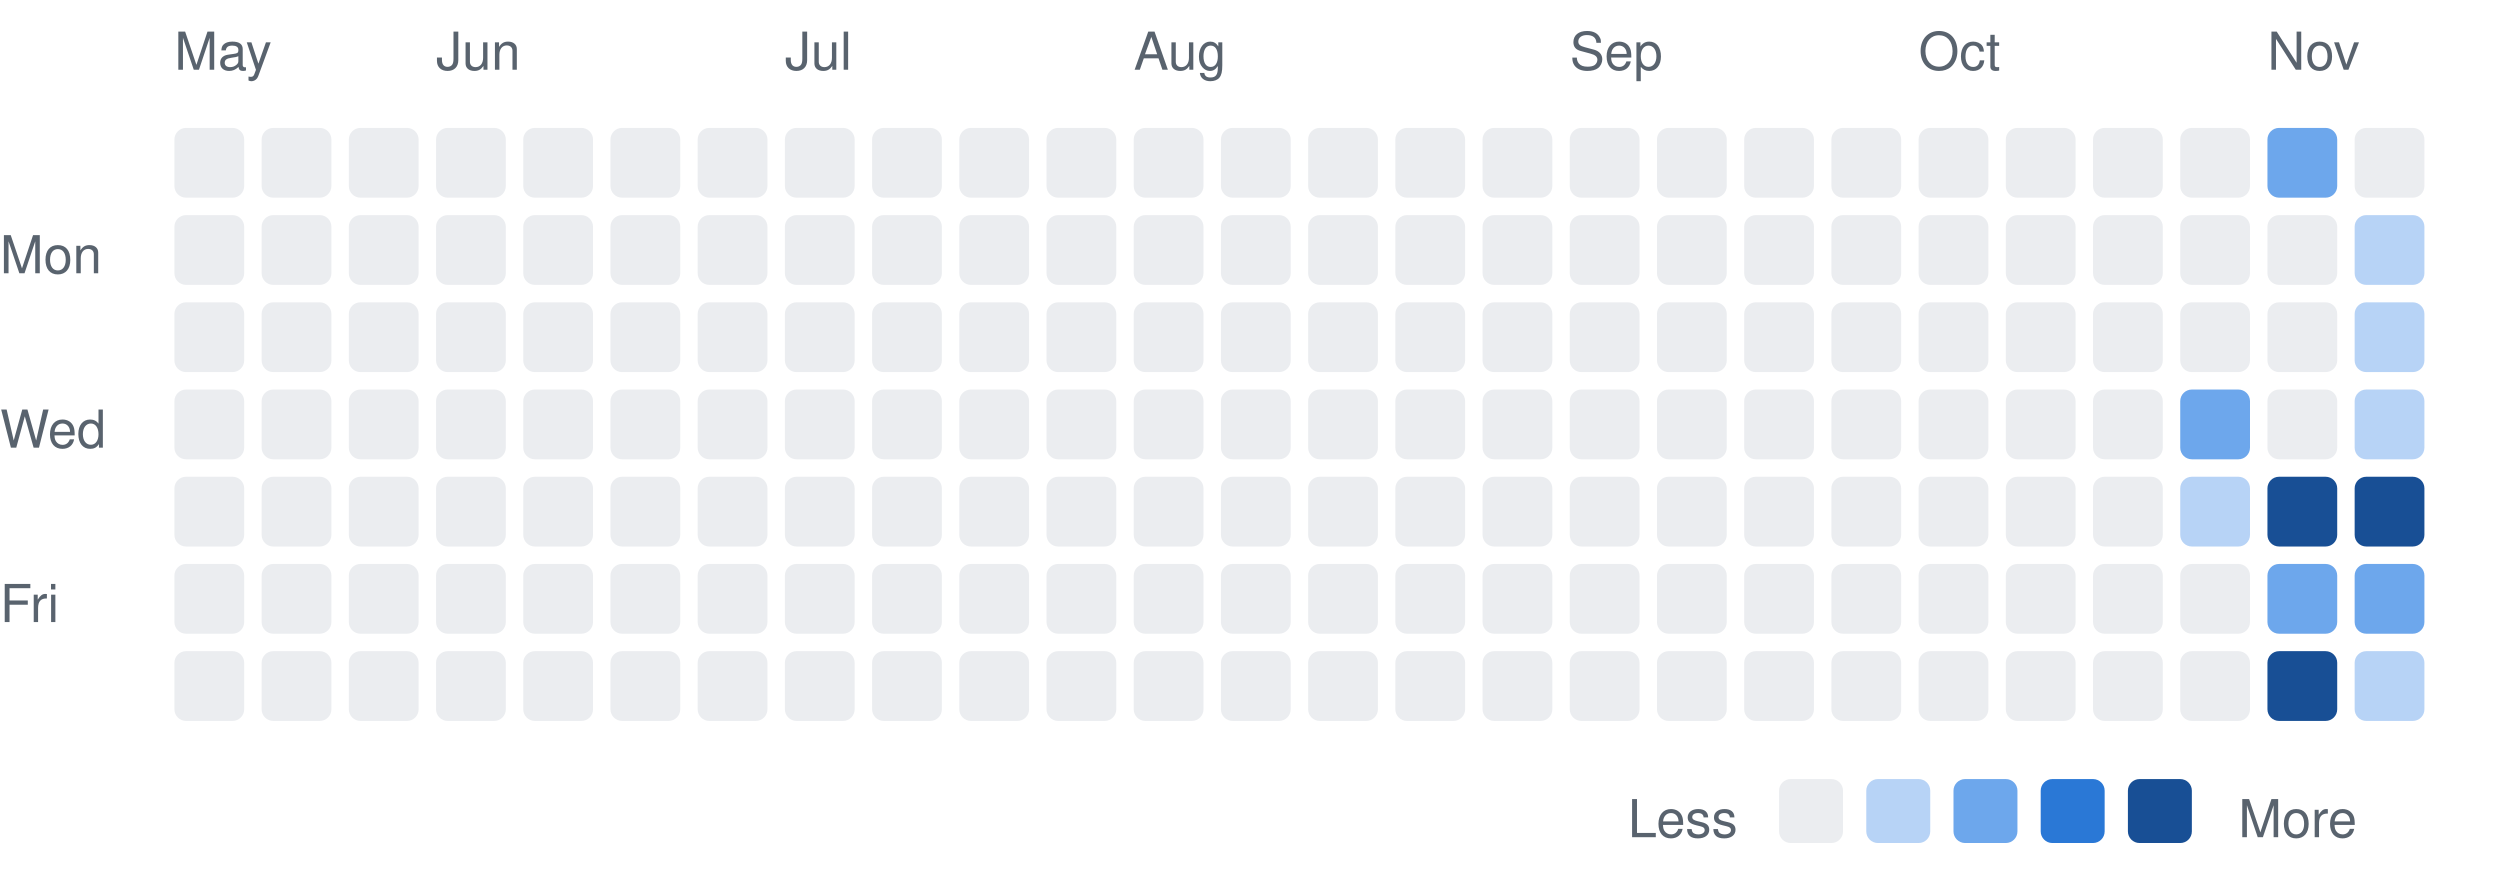
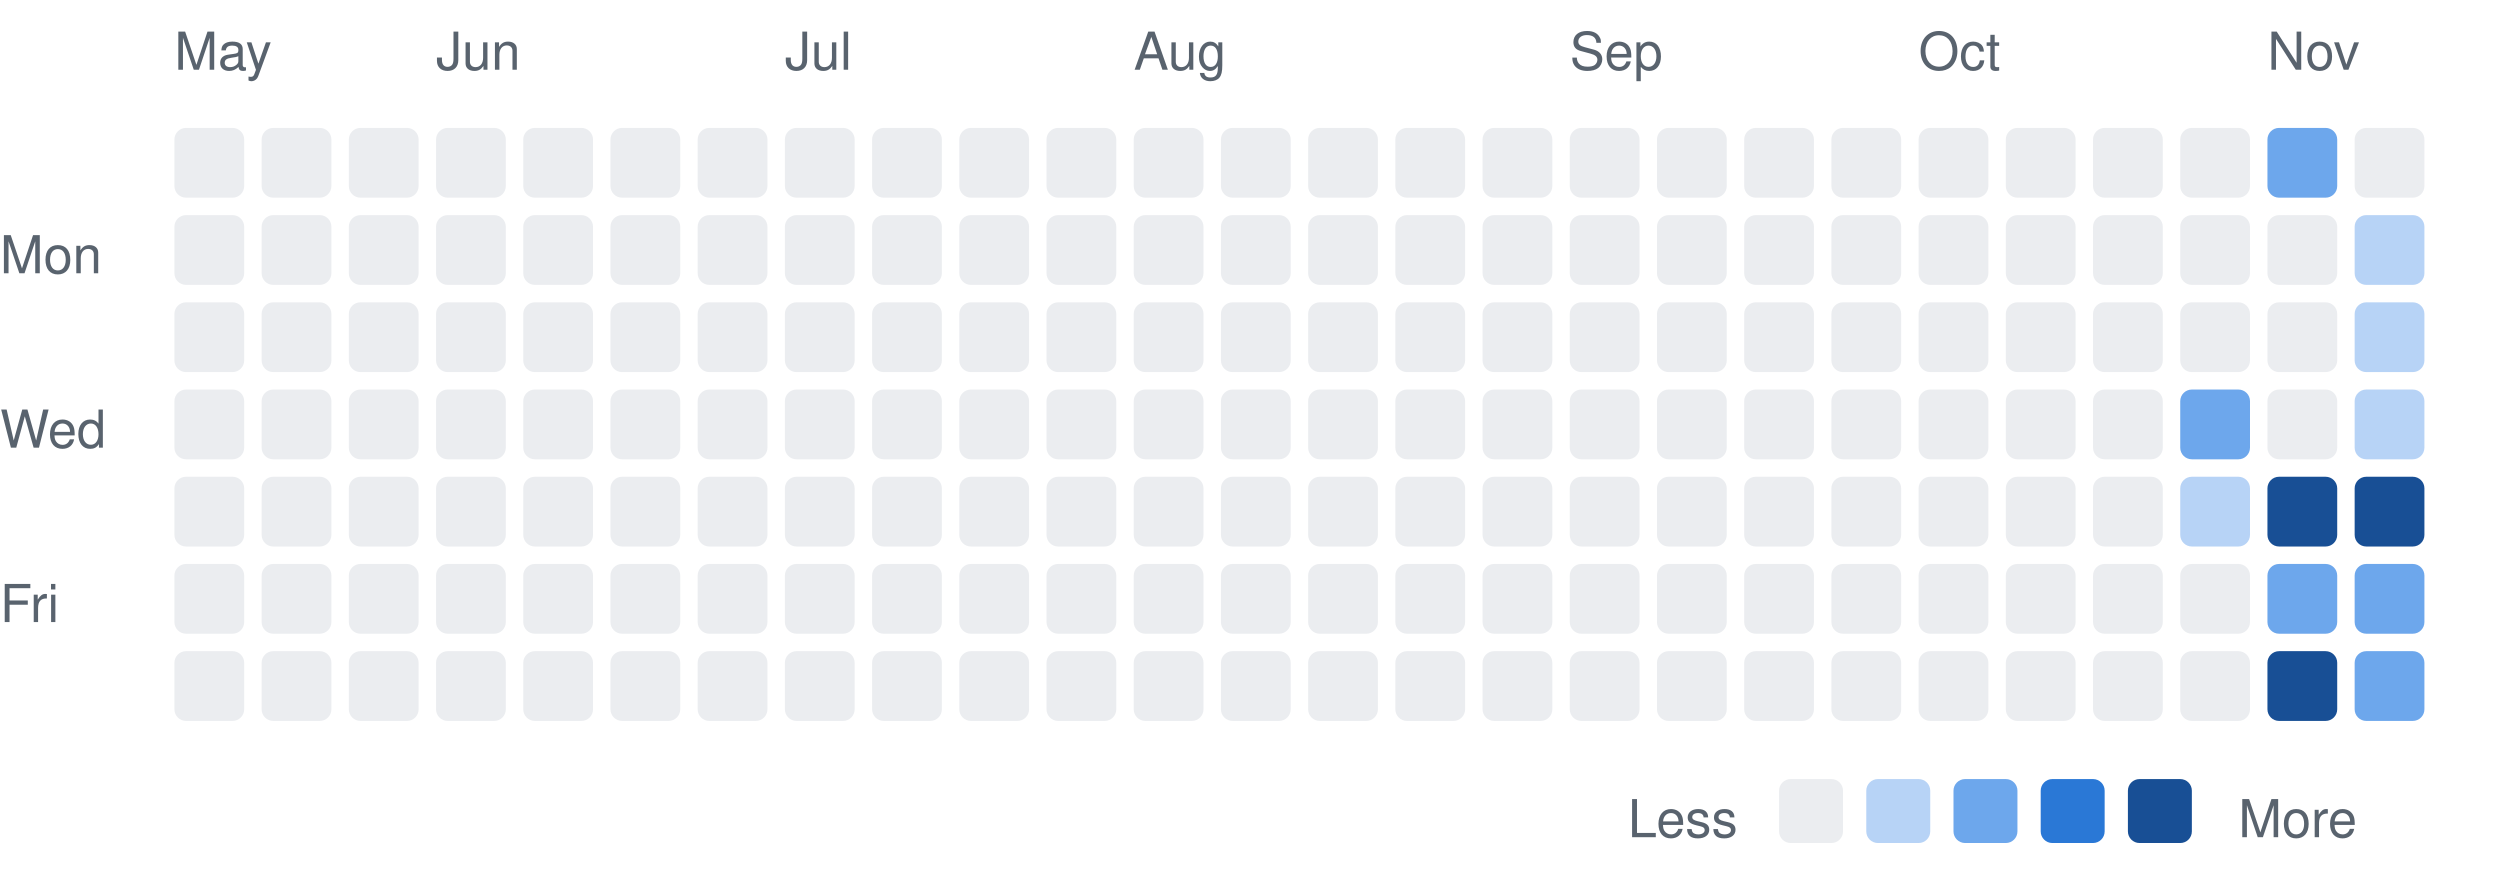
<svg xmlns="http://www.w3.org/2000/svg" width="430" height="153" viewBox="0 0 430 153" font-family="-apple-system,BlinkMacSystemFont,Segoe UI,Helvetica,Arial,sans-serif">
  <text x="0" y="47" font-size="9" fill="#59636e">Mon</text>
  <text x="0" y="77" font-size="9" fill="#59636e">Wed</text>
  <text x="0" y="107" font-size="9" fill="#59636e">Fri</text>
  <text x="30" y="12" font-size="9" fill="#59636e">May</text>
  <rect x="30" y="22" width="12" height="12" rx="2" fill="#ebedf0" />
  <rect x="30" y="37" width="12" height="12" rx="2" fill="#ebedf0" />
  <rect x="30" y="52" width="12" height="12" rx="2" fill="#ebedf0" />
  <rect x="30" y="67" width="12" height="12" rx="2" fill="#ebedf0" />
  <rect x="30" y="82" width="12" height="12" rx="2" fill="#ebedf0" />
  <rect x="30" y="97" width="12" height="12" rx="2" fill="#ebedf0" />
  <rect x="30" y="112" width="12" height="12" rx="2" fill="#ebedf0" />
  <rect x="45" y="22" width="12" height="12" rx="2" fill="#ebedf0" />
  <rect x="45" y="37" width="12" height="12" rx="2" fill="#ebedf0" />
  <rect x="45" y="52" width="12" height="12" rx="2" fill="#ebedf0" />
  <rect x="45" y="67" width="12" height="12" rx="2" fill="#ebedf0" />
  <rect x="45" y="82" width="12" height="12" rx="2" fill="#ebedf0" />
  <rect x="45" y="97" width="12" height="12" rx="2" fill="#ebedf0" />
  <rect x="45" y="112" width="12" height="12" rx="2" fill="#ebedf0" />
  <rect x="60" y="22" width="12" height="12" rx="2" fill="#ebedf0" />
  <rect x="60" y="37" width="12" height="12" rx="2" fill="#ebedf0" />
  <rect x="60" y="52" width="12" height="12" rx="2" fill="#ebedf0" />
  <rect x="60" y="67" width="12" height="12" rx="2" fill="#ebedf0" />
  <rect x="60" y="82" width="12" height="12" rx="2" fill="#ebedf0" />
  <rect x="60" y="97" width="12" height="12" rx="2" fill="#ebedf0" />
  <rect x="60" y="112" width="12" height="12" rx="2" fill="#ebedf0" />
  <text x="75" y="12" font-size="9" fill="#59636e">Jun</text>
  <rect x="75" y="22" width="12" height="12" rx="2" fill="#ebedf0" />
  <rect x="75" y="37" width="12" height="12" rx="2" fill="#ebedf0" />
  <rect x="75" y="52" width="12" height="12" rx="2" fill="#ebedf0" />
  <rect x="75" y="67" width="12" height="12" rx="2" fill="#ebedf0" />
  <rect x="75" y="82" width="12" height="12" rx="2" fill="#ebedf0" />
  <rect x="75" y="97" width="12" height="12" rx="2" fill="#ebedf0" />
  <rect x="75" y="112" width="12" height="12" rx="2" fill="#ebedf0" />
  <rect x="90" y="22" width="12" height="12" rx="2" fill="#ebedf0" />
  <rect x="90" y="37" width="12" height="12" rx="2" fill="#ebedf0" />
  <rect x="90" y="52" width="12" height="12" rx="2" fill="#ebedf0" />
  <rect x="90" y="67" width="12" height="12" rx="2" fill="#ebedf0" />
  <rect x="90" y="82" width="12" height="12" rx="2" fill="#ebedf0" />
  <rect x="90" y="97" width="12" height="12" rx="2" fill="#ebedf0" />
  <rect x="90" y="112" width="12" height="12" rx="2" fill="#ebedf0" />
  <rect x="105" y="22" width="12" height="12" rx="2" fill="#ebedf0" />
  <rect x="105" y="37" width="12" height="12" rx="2" fill="#ebedf0" />
  <rect x="105" y="52" width="12" height="12" rx="2" fill="#ebedf0" />
  <rect x="105" y="67" width="12" height="12" rx="2" fill="#ebedf0" />
  <rect x="105" y="82" width="12" height="12" rx="2" fill="#ebedf0" />
  <rect x="105" y="97" width="12" height="12" rx="2" fill="#ebedf0" />
  <rect x="105" y="112" width="12" height="12" rx="2" fill="#ebedf0" />
  <rect x="120" y="22" width="12" height="12" rx="2" fill="#ebedf0" />
  <rect x="120" y="37" width="12" height="12" rx="2" fill="#ebedf0" />
  <rect x="120" y="52" width="12" height="12" rx="2" fill="#ebedf0" />
  <rect x="120" y="67" width="12" height="12" rx="2" fill="#ebedf0" />
  <rect x="120" y="82" width="12" height="12" rx="2" fill="#ebedf0" />
  <rect x="120" y="97" width="12" height="12" rx="2" fill="#ebedf0" />
  <rect x="120" y="112" width="12" height="12" rx="2" fill="#ebedf0" />
  <text x="135" y="12" font-size="9" fill="#59636e">Jul</text>
  <rect x="135" y="22" width="12" height="12" rx="2" fill="#ebedf0" />
  <rect x="135" y="37" width="12" height="12" rx="2" fill="#ebedf0" />
  <rect x="135" y="52" width="12" height="12" rx="2" fill="#ebedf0" />
  <rect x="135" y="67" width="12" height="12" rx="2" fill="#ebedf0" />
  <rect x="135" y="82" width="12" height="12" rx="2" fill="#ebedf0" />
  <rect x="135" y="97" width="12" height="12" rx="2" fill="#ebedf0" />
  <rect x="135" y="112" width="12" height="12" rx="2" fill="#ebedf0" />
  <rect x="150" y="22" width="12" height="12" rx="2" fill="#ebedf0" />
  <rect x="150" y="37" width="12" height="12" rx="2" fill="#ebedf0" />
  <rect x="150" y="52" width="12" height="12" rx="2" fill="#ebedf0" />
  <rect x="150" y="67" width="12" height="12" rx="2" fill="#ebedf0" />
  <rect x="150" y="82" width="12" height="12" rx="2" fill="#ebedf0" />
  <rect x="150" y="97" width="12" height="12" rx="2" fill="#ebedf0" />
  <rect x="150" y="112" width="12" height="12" rx="2" fill="#ebedf0" />
  <rect x="165" y="22" width="12" height="12" rx="2" fill="#ebedf0" />
  <rect x="165" y="37" width="12" height="12" rx="2" fill="#ebedf0" />
  <rect x="165" y="52" width="12" height="12" rx="2" fill="#ebedf0" />
  <rect x="165" y="67" width="12" height="12" rx="2" fill="#ebedf0" />
  <rect x="165" y="82" width="12" height="12" rx="2" fill="#ebedf0" />
  <rect x="165" y="97" width="12" height="12" rx="2" fill="#ebedf0" />
  <rect x="165" y="112" width="12" height="12" rx="2" fill="#ebedf0" />
  <rect x="180" y="22" width="12" height="12" rx="2" fill="#ebedf0" />
  <rect x="180" y="37" width="12" height="12" rx="2" fill="#ebedf0" />
  <rect x="180" y="52" width="12" height="12" rx="2" fill="#ebedf0" />
  <rect x="180" y="67" width="12" height="12" rx="2" fill="#ebedf0" />
  <rect x="180" y="82" width="12" height="12" rx="2" fill="#ebedf0" />
  <rect x="180" y="97" width="12" height="12" rx="2" fill="#ebedf0" />
  <rect x="180" y="112" width="12" height="12" rx="2" fill="#ebedf0" />
  <text x="195" y="12" font-size="9" fill="#59636e">Aug</text>
  <rect x="195" y="22" width="12" height="12" rx="2" fill="#ebedf0" />
  <rect x="195" y="37" width="12" height="12" rx="2" fill="#ebedf0" />
  <rect x="195" y="52" width="12" height="12" rx="2" fill="#ebedf0" />
  <rect x="195" y="67" width="12" height="12" rx="2" fill="#ebedf0" />
  <rect x="195" y="82" width="12" height="12" rx="2" fill="#ebedf0" />
  <rect x="195" y="97" width="12" height="12" rx="2" fill="#ebedf0" />
  <rect x="195" y="112" width="12" height="12" rx="2" fill="#ebedf0" />
  <rect x="210" y="22" width="12" height="12" rx="2" fill="#ebedf0" />
  <rect x="210" y="37" width="12" height="12" rx="2" fill="#ebedf0" />
  <rect x="210" y="52" width="12" height="12" rx="2" fill="#ebedf0" />
  <rect x="210" y="67" width="12" height="12" rx="2" fill="#ebedf0" />
  <rect x="210" y="82" width="12" height="12" rx="2" fill="#ebedf0" />
  <rect x="210" y="97" width="12" height="12" rx="2" fill="#ebedf0" />
  <rect x="210" y="112" width="12" height="12" rx="2" fill="#ebedf0" />
  <rect x="225" y="22" width="12" height="12" rx="2" fill="#ebedf0" />
  <rect x="225" y="37" width="12" height="12" rx="2" fill="#ebedf0" />
  <rect x="225" y="52" width="12" height="12" rx="2" fill="#ebedf0" />
  <rect x="225" y="67" width="12" height="12" rx="2" fill="#ebedf0" />
  <rect x="225" y="82" width="12" height="12" rx="2" fill="#ebedf0" />
  <rect x="225" y="97" width="12" height="12" rx="2" fill="#ebedf0" />
  <rect x="225" y="112" width="12" height="12" rx="2" fill="#ebedf0" />
  <rect x="240" y="22" width="12" height="12" rx="2" fill="#ebedf0" />
  <rect x="240" y="37" width="12" height="12" rx="2" fill="#ebedf0" />
  <rect x="240" y="52" width="12" height="12" rx="2" fill="#ebedf0" />
  <rect x="240" y="67" width="12" height="12" rx="2" fill="#ebedf0" />
  <rect x="240" y="82" width="12" height="12" rx="2" fill="#ebedf0" />
  <rect x="240" y="97" width="12" height="12" rx="2" fill="#ebedf0" />
  <rect x="240" y="112" width="12" height="12" rx="2" fill="#ebedf0" />
  <rect x="255" y="22" width="12" height="12" rx="2" fill="#ebedf0" />
  <rect x="255" y="37" width="12" height="12" rx="2" fill="#ebedf0" />
  <rect x="255" y="52" width="12" height="12" rx="2" fill="#ebedf0" />
  <rect x="255" y="67" width="12" height="12" rx="2" fill="#ebedf0" />
  <rect x="255" y="82" width="12" height="12" rx="2" fill="#ebedf0" />
  <rect x="255" y="97" width="12" height="12" rx="2" fill="#ebedf0" />
  <rect x="255" y="112" width="12" height="12" rx="2" fill="#ebedf0" />
  <text x="270" y="12" font-size="9" fill="#59636e">Sep</text>
  <rect x="270" y="22" width="12" height="12" rx="2" fill="#ebedf0" />
  <rect x="270" y="37" width="12" height="12" rx="2" fill="#ebedf0" />
  <rect x="270" y="52" width="12" height="12" rx="2" fill="#ebedf0" />
  <rect x="270" y="67" width="12" height="12" rx="2" fill="#ebedf0" />
  <rect x="270" y="82" width="12" height="12" rx="2" fill="#ebedf0" />
  <rect x="270" y="97" width="12" height="12" rx="2" fill="#ebedf0" />
  <rect x="270" y="112" width="12" height="12" rx="2" fill="#ebedf0" />
  <rect x="285" y="22" width="12" height="12" rx="2" fill="#ebedf0" />
  <rect x="285" y="37" width="12" height="12" rx="2" fill="#ebedf0" />
  <rect x="285" y="52" width="12" height="12" rx="2" fill="#ebedf0" />
  <rect x="285" y="67" width="12" height="12" rx="2" fill="#ebedf0" />
  <rect x="285" y="82" width="12" height="12" rx="2" fill="#ebedf0" />
  <rect x="285" y="97" width="12" height="12" rx="2" fill="#ebedf0" />
  <rect x="285" y="112" width="12" height="12" rx="2" fill="#ebedf0" />
  <rect x="300" y="22" width="12" height="12" rx="2" fill="#ebedf0" />
  <rect x="300" y="37" width="12" height="12" rx="2" fill="#ebedf0" />
  <rect x="300" y="52" width="12" height="12" rx="2" fill="#ebedf0" />
  <rect x="300" y="67" width="12" height="12" rx="2" fill="#ebedf0" />
  <rect x="300" y="82" width="12" height="12" rx="2" fill="#ebedf0" />
  <rect x="300" y="97" width="12" height="12" rx="2" fill="#ebedf0" />
  <rect x="300" y="112" width="12" height="12" rx="2" fill="#ebedf0" />
  <rect x="315" y="22" width="12" height="12" rx="2" fill="#ebedf0" />
  <rect x="315" y="37" width="12" height="12" rx="2" fill="#ebedf0" />
  <rect x="315" y="52" width="12" height="12" rx="2" fill="#ebedf0" />
  <rect x="315" y="67" width="12" height="12" rx="2" fill="#ebedf0" />
  <rect x="315" y="82" width="12" height="12" rx="2" fill="#ebedf0" />
  <rect x="315" y="97" width="12" height="12" rx="2" fill="#ebedf0" />
  <rect x="315" y="112" width="12" height="12" rx="2" fill="#ebedf0" />
  <text x="330" y="12" font-size="9" fill="#59636e">Oct</text>
  <rect x="330" y="22" width="12" height="12" rx="2" fill="#ebedf0" />
  <rect x="330" y="37" width="12" height="12" rx="2" fill="#ebedf0" />
  <rect x="330" y="52" width="12" height="12" rx="2" fill="#ebedf0" />
  <rect x="330" y="67" width="12" height="12" rx="2" fill="#ebedf0" />
  <rect x="330" y="82" width="12" height="12" rx="2" fill="#ebedf0" />
  <rect x="330" y="97" width="12" height="12" rx="2" fill="#ebedf0" />
  <rect x="330" y="112" width="12" height="12" rx="2" fill="#ebedf0" />
  <rect x="345" y="22" width="12" height="12" rx="2" fill="#ebedf0" />
  <rect x="345" y="37" width="12" height="12" rx="2" fill="#ebedf0" />
  <rect x="345" y="52" width="12" height="12" rx="2" fill="#ebedf0" />
  <rect x="345" y="67" width="12" height="12" rx="2" fill="#ebedf0" />
  <rect x="345" y="82" width="12" height="12" rx="2" fill="#ebedf0" />
  <rect x="345" y="97" width="12" height="12" rx="2" fill="#ebedf0" />
  <rect x="345" y="112" width="12" height="12" rx="2" fill="#ebedf0" />
  <rect x="360" y="22" width="12" height="12" rx="2" fill="#ebedf0" />
  <rect x="360" y="37" width="12" height="12" rx="2" fill="#ebedf0" />
  <rect x="360" y="52" width="12" height="12" rx="2" fill="#ebedf0" />
  <rect x="360" y="67" width="12" height="12" rx="2" fill="#ebedf0" />
  <rect x="360" y="82" width="12" height="12" rx="2" fill="#ebedf0" />
  <rect x="360" y="97" width="12" height="12" rx="2" fill="#ebedf0" />
  <rect x="360" y="112" width="12" height="12" rx="2" fill="#ebedf0" />
  <rect x="375" y="22" width="12" height="12" rx="2" fill="#ebedf0" />
  <rect x="375" y="37" width="12" height="12" rx="2" fill="#ebedf0" />
  <rect x="375" y="52" width="12" height="12" rx="2" fill="#ebedf0" />
  <rect x="375" y="67" width="12" height="12" rx="2" fill="#6da7ec" />
  <rect x="375" y="82" width="12" height="12" rx="2" fill="#b7d3f6" />
  <rect x="375" y="97" width="12" height="12" rx="2" fill="#ebedf0" />
  <rect x="375" y="112" width="12" height="12" rx="2" fill="#ebedf0" />
  <text x="390" y="12" font-size="9" fill="#59636e">Nov</text>
  <rect x="390" y="22" width="12" height="12" rx="2" fill="#6da7ec" />
  <rect x="390" y="37" width="12" height="12" rx="2" fill="#ebedf0" />
  <rect x="390" y="52" width="12" height="12" rx="2" fill="#ebedf0" />
  <rect x="390" y="67" width="12" height="12" rx="2" fill="#ebedf0" />
  <rect x="390" y="82" width="12" height="12" rx="2" fill="#184f95" />
  <rect x="390" y="97" width="12" height="12" rx="2" fill="#6da7ec" />
  <rect x="390" y="112" width="12" height="12" rx="2" fill="#184f95" />
  <rect x="405" y="22" width="12" height="12" rx="2" fill="#ebedf0" />
  <rect x="405" y="37" width="12" height="12" rx="2" fill="#b7d3f6" />
  <rect x="405" y="52" width="12" height="12" rx="2" fill="#b7d3f6" />
  <rect x="405" y="67" width="12" height="12" rx="2" fill="#b7d3f6" />
  <rect x="405" y="82" width="12" height="12" rx="2" fill="#184f95" />
  <rect x="405" y="97" width="12" height="12" rx="2" fill="#6da7ec" />
-   <rect x="405" y="112" width="12" height="12" rx="2" fill="#b7d3f6" />
+   <rect x="405" y="112" width="12" height="12" rx="2" fill="#6da7ec" />
  <text x="280" y="144" font-size="9" fill="#59636e">Less</text>
  <rect x="306" y="134" width="11" height="11" rx="2" fill="#ebedf0" />
  <rect x="321" y="134" width="11" height="11" rx="2" fill="#b7d3f6" />
  <rect x="336" y="134" width="11" height="11" rx="2" fill="#6da7ec" />
  <rect x="351" y="134" width="11" height="11" rx="2" fill="#2a78d6" />
  <rect x="366" y="134" width="11" height="11" rx="2" fill="#184f95" />
  <text x="385" y="144" font-size="9" fill="#59636e">More</text>
</svg>
